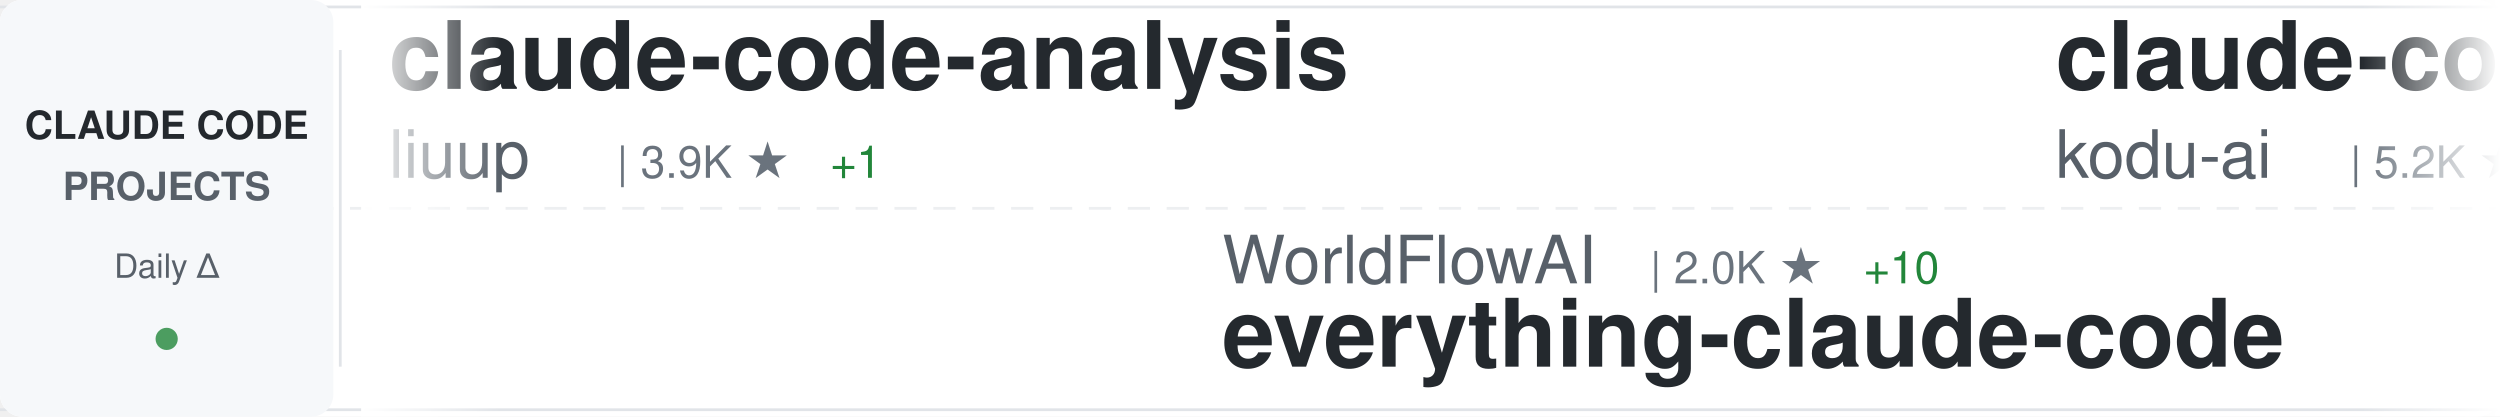
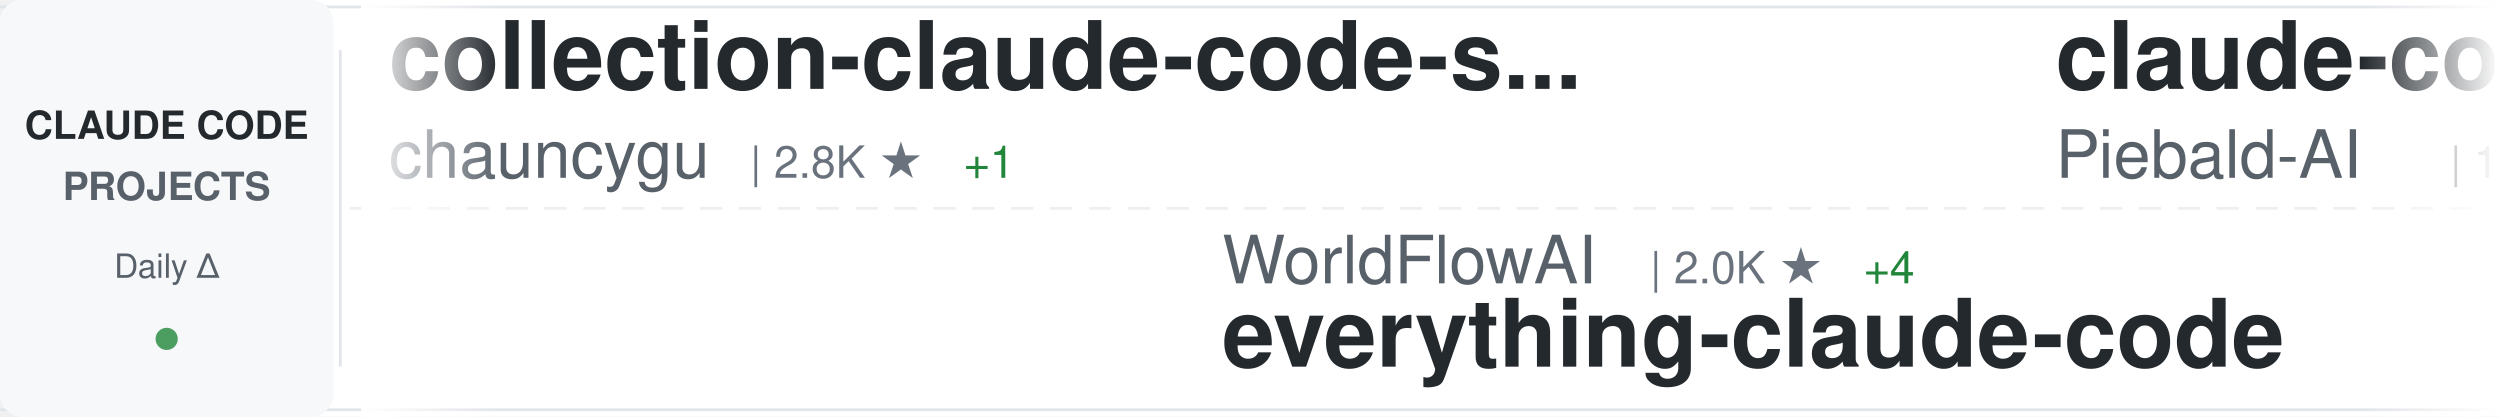
<svg xmlns="http://www.w3.org/2000/svg" width="900" height="150">
  <defs>
    <linearGradient id="awesomeLeftFade" x1="0%" y1="0%" x2="100%" y2="0%">
      <stop offset="0%" style="stop-color:#ffffff;stop-opacity:1" />
      <stop offset="100%" style="stop-color:#ffffff;stop-opacity:0" />
    </linearGradient>
    <linearGradient id="awesomeRightFade" x1="0%" y1="0%" x2="100%" y2="0%">
      <stop offset="0%" style="stop-color:#ffffff;stop-opacity:0" />
      <stop offset="100%" style="stop-color:#ffffff;stop-opacity:1" />
    </linearGradient>
  </defs>
  <rect width="900" height="150" fill="#ffffff" rx="8" />
  <rect x="0" y="2" width="900" height="1" fill="#e1e4e8" />
  <rect x="0" y="147" width="900" height="1" fill="#e1e4e8" />
  <line x1="0" y1="75" x2="900" y2="75" stroke="#e1e4e8" stroke-width="1" stroke-dasharray="8 6" opacity="0.6" />
  <rect x="0" y="0" width="120" height="150" fill="#f6f8fa" rx="8" />
  <text x="60" y="50" font-family="-apple-system, BlinkMacSystemFont, 'Segoe UI', Helvetica, Arial, sans-serif" font-size="14" font-weight="600" fill="#24292e" text-anchor="middle">CLAUDE CODE</text>
  <text x="60" y="72" font-family="-apple-system, BlinkMacSystemFont, 'Segoe UI', Helvetica, Arial, sans-serif" font-size="14" font-weight="600" fill="#586069" text-anchor="middle">PROJECTS</text>
  <text x="60" y="100" font-family="-apple-system, BlinkMacSystemFont, 'Segoe UI', Helvetica, Arial, sans-serif" font-size="12" font-weight="500" fill="#586069" text-anchor="middle">Daily Δ</text>
  <circle cx="60" cy="122" r="4" fill="#22863a" opacity="0.8" />
  <rect x="122" y="18" width="1" height="114" fill="#e1e4e8" />
  <clipPath id="awesomeTickerClip">
    <rect x="130" y="0" width="770" height="150" />
  </clipPath>
  <g clip-path="url(#awesomeTickerClip)">
    <g id="awesomeTickerItems">
      <animateTransform attributeName="transform" attributeType="XML" type="translate" from="0 0" to="-3000 0" dur="54s" repeatCount="indefinite" />
      <g transform="translate(0, 0)">
-         <text x="140" y="32" font-family="-apple-system, BlinkMacSystemFont, 'Segoe UI', Helvetica, Arial, sans-serif" font-size="34" font-weight="600" fill="#24292e">claude-code-analysis</text>
-         <text x="140" y="64" font-family="-apple-system, BlinkMacSystemFont, 'Segoe UI', Helvetica, Arial, sans-serif" font-size="24" font-weight="400" fill="#586069">liuup</text>
-         <text x="222" y="64" font-family="-apple-system, BlinkMacSystemFont, 'Segoe UI', Helvetica, Arial, sans-serif" font-size="16" font-weight="500" fill="#6a737d">| 3.9K ★</text>
-         <text x="299" y="64" font-family="-apple-system, BlinkMacSystemFont, 'Segoe UI', Helvetica, Arial, sans-serif" font-size="16" font-weight="500" fill="#22863a"> +1</text>
+         <text x="140" y="32" font-family="-apple-system, BlinkMacSystemFont, 'Segoe UI', Helvetica, Arial, sans-serif" font-size="34" font-weight="600" fill="#24292e">collection-claude-code-s...</text>
+         <text x="140" y="64" font-family="-apple-system, BlinkMacSystemFont, 'Segoe UI', Helvetica, Arial, sans-serif" font-size="24" font-weight="400" fill="#586069">chauncygu</text>
+         <text x="270" y="64" font-family="-apple-system, BlinkMacSystemFont, 'Segoe UI', Helvetica, Arial, sans-serif" font-size="16" font-weight="500" fill="#6a737d">| 2.8K ★</text>
+         <text x="347" y="64" font-family="-apple-system, BlinkMacSystemFont, 'Segoe UI', Helvetica, Arial, sans-serif" font-size="16" font-weight="500" fill="#22863a"> +1</text>
      </g>
      <g transform="translate(300, 0)">
        <text x="140" y="102" font-family="-apple-system, BlinkMacSystemFont, 'Segoe UI', Helvetica, Arial, sans-serif" font-size="24" font-weight="400" fill="#586069">WorldFlowAI</text>
        <text x="294" y="102" font-family="-apple-system, BlinkMacSystemFont, 'Segoe UI', Helvetica, Arial, sans-serif" font-size="16" font-weight="500" fill="#6a737d">| 2.0K ★</text>
-         <text x="371" y="102" font-family="-apple-system, BlinkMacSystemFont, 'Segoe UI', Helvetica, Arial, sans-serif" font-size="16" font-weight="500" fill="#22863a"> +10</text>
+         <text x="371" y="102" font-family="-apple-system, BlinkMacSystemFont, 'Segoe UI', Helvetica, Arial, sans-serif" font-size="16" font-weight="500" fill="#22863a"> +4</text>
        <text x="140" y="132" font-family="-apple-system, BlinkMacSystemFont, 'Segoe UI', Helvetica, Arial, sans-serif" font-size="34" font-weight="600" fill="#24292e">everything-claude-code</text>
      </g>
      <g transform="translate(600, 0)">
-         <text x="140" y="32" font-family="-apple-system, BlinkMacSystemFont, 'Segoe UI', Helvetica, Arial, sans-serif" font-size="34" font-weight="600" fill="#24292e">claude-coder</text>
-         <text x="140" y="64" font-family="-apple-system, BlinkMacSystemFont, 'Segoe UI', Helvetica, Arial, sans-serif" font-size="24" font-weight="400" fill="#586069">kodu-ai</text>
-         <text x="246" y="64" font-family="-apple-system, BlinkMacSystemFont, 'Segoe UI', Helvetica, Arial, sans-serif" font-size="16" font-weight="500" fill="#6a737d">| 5.2K ★</text>
+         <text x="140" y="32" font-family="-apple-system, BlinkMacSystemFont, 'Segoe UI', Helvetica, Arial, sans-serif" font-size="34" font-weight="600" fill="#24292e">claude-code-system-promp...</text>
+         <text x="140" y="64" font-family="-apple-system, BlinkMacSystemFont, 'Segoe UI', Helvetica, Arial, sans-serif" font-size="24" font-weight="400" fill="#586069">Piebald-AI</text>
+         <text x="282" y="64" font-family="-apple-system, BlinkMacSystemFont, 'Segoe UI', Helvetica, Arial, sans-serif" font-size="16" font-weight="500" fill="#6a737d">| 12.6K ★</text>
      </g>
      <g transform="translate(900, 0)">
-         <text x="140" y="102" font-family="-apple-system, BlinkMacSystemFont, 'Segoe UI', Helvetica, Arial, sans-serif" font-size="24" font-weight="400" fill="#586069">feiskyer</text>
-         <text x="258" y="102" font-family="-apple-system, BlinkMacSystemFont, 'Segoe UI', Helvetica, Arial, sans-serif" font-size="16" font-weight="500" fill="#6a737d">| 1.6K ★</text>
-         <text x="140" y="132" font-family="-apple-system, BlinkMacSystemFont, 'Segoe UI', Helvetica, Arial, sans-serif" font-size="34" font-weight="600" fill="#24292e">claude-code-settings</text>
+         <text x="140" y="102" font-family="-apple-system, BlinkMacSystemFont, 'Segoe UI', Helvetica, Arial, sans-serif" font-size="24" font-weight="400" fill="#586069">ykdojo</text>
+         <text x="234" y="102" font-family="-apple-system, BlinkMacSystemFont, 'Segoe UI', Helvetica, Arial, sans-serif" font-size="16" font-weight="500" fill="#6a737d">| 10.0K ★</text>
+         <text x="320" y="102" font-family="-apple-system, BlinkMacSystemFont, 'Segoe UI', Helvetica, Arial, sans-serif" font-size="16" font-weight="500" fill="#22863a"> +1</text>
+         <text x="140" y="132" font-family="-apple-system, BlinkMacSystemFont, 'Segoe UI', Helvetica, Arial, sans-serif" font-size="34" font-weight="600" fill="#24292e">claude-code-tips</text>
      </g>
      <g transform="translate(1200, 0)">
-         <text x="140" y="32" font-family="-apple-system, BlinkMacSystemFont, 'Segoe UI', Helvetica, Arial, sans-serif" font-size="34" font-weight="600" fill="#24292e">claude-code-my-workflow</text>
-         <text x="140" y="64" font-family="-apple-system, BlinkMacSystemFont, 'Segoe UI', Helvetica, Arial, sans-serif" font-size="24" font-weight="400" fill="#586069">pedrohcgs</text>
-         <text x="270" y="64" font-family="-apple-system, BlinkMacSystemFont, 'Segoe UI', Helvetica, Arial, sans-serif" font-size="16" font-weight="500" fill="#6a737d">| 1.6K ★</text>
+         <text x="140" y="32" font-family="-apple-system, BlinkMacSystemFont, 'Segoe UI', Helvetica, Arial, sans-serif" font-size="34" font-weight="600" fill="#24292e">claude-code-source-code</text>
+         <text x="140" y="64" font-family="-apple-system, BlinkMacSystemFont, 'Segoe UI', Helvetica, Arial, sans-serif" font-size="24" font-weight="400" fill="#586069">777genius</text>
+         <text x="270" y="64" font-family="-apple-system, BlinkMacSystemFont, 'Segoe UI', Helvetica, Arial, sans-serif" font-size="16" font-weight="500" fill="#6a737d">| 930 ★</text>
      </g>
      <g transform="translate(1500, 0)">
-         <text x="140" y="102" font-family="-apple-system, BlinkMacSystemFont, 'Segoe UI', Helvetica, Arial, sans-serif" font-size="24" font-weight="400" fill="#586069">zstmfhy</text>
-         <text x="246" y="102" font-family="-apple-system, BlinkMacSystemFont, 'Segoe UI', Helvetica, Arial, sans-serif" font-size="16" font-weight="500" fill="#6a737d">| 190 ★</text>
-         <text x="140" y="132" font-family="-apple-system, BlinkMacSystemFont, 'Segoe UI', Helvetica, Arial, sans-serif" font-size="34" font-weight="600" fill="#24292e">Claude-code</text>
+         <text x="140" y="102" font-family="-apple-system, BlinkMacSystemFont, 'Segoe UI', Helvetica, Arial, sans-serif" font-size="24" font-weight="400" fill="#586069">Chachamaru127</text>
+         <text x="318" y="102" font-family="-apple-system, BlinkMacSystemFont, 'Segoe UI', Helvetica, Arial, sans-serif" font-size="16" font-weight="500" fill="#6a737d">| 3.1K ★</text>
+         <text x="140" y="132" font-family="-apple-system, BlinkMacSystemFont, 'Segoe UI', Helvetica, Arial, sans-serif" font-size="34" font-weight="600" fill="#24292e">claude-code-harness</text>
      </g>
      <g transform="translate(1800, 0)">
-         <text x="140" y="32" font-family="-apple-system, BlinkMacSystemFont, 'Segoe UI', Helvetica, Arial, sans-serif" font-size="34" font-weight="600" fill="#24292e">learn-claude-code</text>
-         <text x="140" y="64" font-family="-apple-system, BlinkMacSystemFont, 'Segoe UI', Helvetica, Arial, sans-serif" font-size="24" font-weight="400" fill="#586069">shareAI-lab</text>
-         <text x="294" y="64" font-family="-apple-system, BlinkMacSystemFont, 'Segoe UI', Helvetica, Arial, sans-serif" font-size="16" font-weight="500" fill="#6a737d">| 75.9K ★</text>
-         <text x="380" y="64" font-family="-apple-system, BlinkMacSystemFont, 'Segoe UI', Helvetica, Arial, sans-serif" font-size="16" font-weight="500" fill="#22863a"> +4</text>
+         <text x="140" y="32" font-family="-apple-system, BlinkMacSystemFont, 'Segoe UI', Helvetica, Arial, sans-serif" font-size="34" font-weight="600" fill="#24292e">my-claude-code-setup</text>
+         <text x="140" y="64" font-family="-apple-system, BlinkMacSystemFont, 'Segoe UI', Helvetica, Arial, sans-serif" font-size="24" font-weight="400" fill="#586069">centminmod</text>
+         <text x="282" y="64" font-family="-apple-system, BlinkMacSystemFont, 'Segoe UI', Helvetica, Arial, sans-serif" font-size="16" font-weight="500" fill="#6a737d">| 2.6K ★</text>
      </g>
      <g transform="translate(2100, 0)">
-         <text x="140" y="102" font-family="-apple-system, BlinkMacSystemFont, 'Segoe UI', Helvetica, Arial, sans-serif" font-size="24" font-weight="400" fill="#586069">oboard</text>
-         <text x="234" y="102" font-family="-apple-system, BlinkMacSystemFont, 'Segoe UI', Helvetica, Arial, sans-serif" font-size="16" font-weight="500" fill="#6a737d">| 3.3K ★</text>
-         <text x="140" y="132" font-family="-apple-system, BlinkMacSystemFont, 'Segoe UI', Helvetica, Arial, sans-serif" font-size="34" font-weight="600" fill="#24292e">claude-code-rev</text>
+         <text x="140" y="102" font-family="-apple-system, BlinkMacSystemFont, 'Segoe UI', Helvetica, Arial, sans-serif" font-size="24" font-weight="400" fill="#586069">krusemediallc</text>
+         <text x="318" y="102" font-family="-apple-system, BlinkMacSystemFont, 'Segoe UI', Helvetica, Arial, sans-serif" font-size="16" font-weight="500" fill="#6a737d">| 1.5K ★</text>
+         <text x="395" y="102" font-family="-apple-system, BlinkMacSystemFont, 'Segoe UI', Helvetica, Arial, sans-serif" font-size="16" font-weight="500" fill="#22863a"> +1</text>
+         <text x="140" y="132" font-family="-apple-system, BlinkMacSystemFont, 'Segoe UI', Helvetica, Arial, sans-serif" font-size="34" font-weight="600" fill="#24292e">arcads-claude-code</text>
      </g>
      <g transform="translate(2400, 0)">
-         <text x="140" y="32" font-family="-apple-system, BlinkMacSystemFont, 'Segoe UI', Helvetica, Arial, sans-serif" font-size="34" font-weight="600" fill="#24292e">oh-my-claudecode</text>
-         <text x="140" y="64" font-family="-apple-system, BlinkMacSystemFont, 'Segoe UI', Helvetica, Arial, sans-serif" font-size="24" font-weight="400" fill="#586069">Yeachan-Heo</text>
-         <text x="294" y="64" font-family="-apple-system, BlinkMacSystemFont, 'Segoe UI', Helvetica, Arial, sans-serif" font-size="16" font-weight="500" fill="#6a737d">| 39.0K ★</text>
-         <text x="380" y="64" font-family="-apple-system, BlinkMacSystemFont, 'Segoe UI', Helvetica, Arial, sans-serif" font-size="16" font-weight="500" fill="#22863a"> +4</text>
+         <text x="140" y="32" font-family="-apple-system, BlinkMacSystemFont, 'Segoe UI', Helvetica, Arial, sans-serif" font-size="34" font-weight="600" fill="#24292e">edmunds-claude-code</text>
+         <text x="140" y="64" font-family="-apple-system, BlinkMacSystemFont, 'Segoe UI', Helvetica, Arial, sans-serif" font-size="24" font-weight="400" fill="#586069">edmund-io</text>
+         <text x="270" y="64" font-family="-apple-system, BlinkMacSystemFont, 'Segoe UI', Helvetica, Arial, sans-serif" font-size="16" font-weight="500" fill="#6a737d">| 1.5K ★</text>
      </g>
      <g transform="translate(2700, 0)">
-         <text x="140" y="102" font-family="-apple-system, BlinkMacSystemFont, 'Segoe UI', Helvetica, Arial, sans-serif" font-size="24" font-weight="400" fill="#586069">darcyegb</text>
-         <text x="258" y="102" font-family="-apple-system, BlinkMacSystemFont, 'Segoe UI', Helvetica, Arial, sans-serif" font-size="16" font-weight="500" fill="#6a737d">| 759 ★</text>
-         <text x="140" y="132" font-family="-apple-system, BlinkMacSystemFont, 'Segoe UI', Helvetica, Arial, sans-serif" font-size="34" font-weight="600" fill="#24292e">ClaudeCodeAgents</text>
+         <text x="140" y="102" font-family="-apple-system, BlinkMacSystemFont, 'Segoe UI', Helvetica, Arial, sans-serif" font-size="24" font-weight="400" fill="#586069">multica-ai</text>
+         <text x="282" y="102" font-family="-apple-system, BlinkMacSystemFont, 'Segoe UI', Helvetica, Arial, sans-serif" font-size="16" font-weight="500" fill="#6a737d">| 209.7K ★</text>
+         <text x="377" y="102" font-family="-apple-system, BlinkMacSystemFont, 'Segoe UI', Helvetica, Arial, sans-serif" font-size="16" font-weight="500" fill="#22863a"> +28</text>
+         <text x="140" y="132" font-family="-apple-system, BlinkMacSystemFont, 'Segoe UI', Helvetica, Arial, sans-serif" font-size="34" font-weight="600" fill="#24292e">andrej-karpathy-skills</text>
      </g>
      <g transform="translate(3000, 0)">
-         <text x="140" y="32" font-family="-apple-system, BlinkMacSystemFont, 'Segoe UI', Helvetica, Arial, sans-serif" font-size="34" font-weight="600" fill="#24292e">claude-code-analysis</text>
-         <text x="140" y="64" font-family="-apple-system, BlinkMacSystemFont, 'Segoe UI', Helvetica, Arial, sans-serif" font-size="24" font-weight="400" fill="#586069">liuup</text>
-         <text x="222" y="64" font-family="-apple-system, BlinkMacSystemFont, 'Segoe UI', Helvetica, Arial, sans-serif" font-size="16" font-weight="500" fill="#6a737d">| 3.9K ★</text>
-         <text x="299" y="64" font-family="-apple-system, BlinkMacSystemFont, 'Segoe UI', Helvetica, Arial, sans-serif" font-size="16" font-weight="500" fill="#22863a"> +1</text>
+         <text x="140" y="32" font-family="-apple-system, BlinkMacSystemFont, 'Segoe UI', Helvetica, Arial, sans-serif" font-size="34" font-weight="600" fill="#24292e">collection-claude-code-s...</text>
+         <text x="140" y="64" font-family="-apple-system, BlinkMacSystemFont, 'Segoe UI', Helvetica, Arial, sans-serif" font-size="24" font-weight="400" fill="#586069">chauncygu</text>
+         <text x="270" y="64" font-family="-apple-system, BlinkMacSystemFont, 'Segoe UI', Helvetica, Arial, sans-serif" font-size="16" font-weight="500" fill="#6a737d">| 2.8K ★</text>
+         <text x="347" y="64" font-family="-apple-system, BlinkMacSystemFont, 'Segoe UI', Helvetica, Arial, sans-serif" font-size="16" font-weight="500" fill="#22863a"> +1</text>
      </g>
      <g transform="translate(3300, 0)">
        <text x="140" y="102" font-family="-apple-system, BlinkMacSystemFont, 'Segoe UI', Helvetica, Arial, sans-serif" font-size="24" font-weight="400" fill="#586069">WorldFlowAI</text>
        <text x="294" y="102" font-family="-apple-system, BlinkMacSystemFont, 'Segoe UI', Helvetica, Arial, sans-serif" font-size="16" font-weight="500" fill="#6a737d">| 2.0K ★</text>
-         <text x="371" y="102" font-family="-apple-system, BlinkMacSystemFont, 'Segoe UI', Helvetica, Arial, sans-serif" font-size="16" font-weight="500" fill="#22863a"> +10</text>
+         <text x="371" y="102" font-family="-apple-system, BlinkMacSystemFont, 'Segoe UI', Helvetica, Arial, sans-serif" font-size="16" font-weight="500" fill="#22863a"> +4</text>
        <text x="140" y="132" font-family="-apple-system, BlinkMacSystemFont, 'Segoe UI', Helvetica, Arial, sans-serif" font-size="34" font-weight="600" fill="#24292e">everything-claude-code</text>
      </g>
      <g transform="translate(3600, 0)">
-         <text x="140" y="32" font-family="-apple-system, BlinkMacSystemFont, 'Segoe UI', Helvetica, Arial, sans-serif" font-size="34" font-weight="600" fill="#24292e">claude-coder</text>
-         <text x="140" y="64" font-family="-apple-system, BlinkMacSystemFont, 'Segoe UI', Helvetica, Arial, sans-serif" font-size="24" font-weight="400" fill="#586069">kodu-ai</text>
-         <text x="246" y="64" font-family="-apple-system, BlinkMacSystemFont, 'Segoe UI', Helvetica, Arial, sans-serif" font-size="16" font-weight="500" fill="#6a737d">| 5.2K ★</text>
+         <text x="140" y="32" font-family="-apple-system, BlinkMacSystemFont, 'Segoe UI', Helvetica, Arial, sans-serif" font-size="34" font-weight="600" fill="#24292e">claude-code-system-promp...</text>
+         <text x="140" y="64" font-family="-apple-system, BlinkMacSystemFont, 'Segoe UI', Helvetica, Arial, sans-serif" font-size="24" font-weight="400" fill="#586069">Piebald-AI</text>
+         <text x="282" y="64" font-family="-apple-system, BlinkMacSystemFont, 'Segoe UI', Helvetica, Arial, sans-serif" font-size="16" font-weight="500" fill="#6a737d">| 12.6K ★</text>
      </g>
      <g transform="translate(3900, 0)">
-         <text x="140" y="102" font-family="-apple-system, BlinkMacSystemFont, 'Segoe UI', Helvetica, Arial, sans-serif" font-size="24" font-weight="400" fill="#586069">feiskyer</text>
-         <text x="258" y="102" font-family="-apple-system, BlinkMacSystemFont, 'Segoe UI', Helvetica, Arial, sans-serif" font-size="16" font-weight="500" fill="#6a737d">| 1.6K ★</text>
-         <text x="140" y="132" font-family="-apple-system, BlinkMacSystemFont, 'Segoe UI', Helvetica, Arial, sans-serif" font-size="34" font-weight="600" fill="#24292e">claude-code-settings</text>
+         <text x="140" y="102" font-family="-apple-system, BlinkMacSystemFont, 'Segoe UI', Helvetica, Arial, sans-serif" font-size="24" font-weight="400" fill="#586069">ykdojo</text>
+         <text x="234" y="102" font-family="-apple-system, BlinkMacSystemFont, 'Segoe UI', Helvetica, Arial, sans-serif" font-size="16" font-weight="500" fill="#6a737d">| 10.0K ★</text>
+         <text x="320" y="102" font-family="-apple-system, BlinkMacSystemFont, 'Segoe UI', Helvetica, Arial, sans-serif" font-size="16" font-weight="500" fill="#22863a"> +1</text>
+         <text x="140" y="132" font-family="-apple-system, BlinkMacSystemFont, 'Segoe UI', Helvetica, Arial, sans-serif" font-size="34" font-weight="600" fill="#24292e">claude-code-tips</text>
      </g>
    </g>
  </g>
  <rect x="130" y="0" width="50" height="150" fill="url(#awesomeLeftFade)" />
  <rect x="850" y="0" width="50" height="150" fill="url(#awesomeRightFade)" />
</svg>
